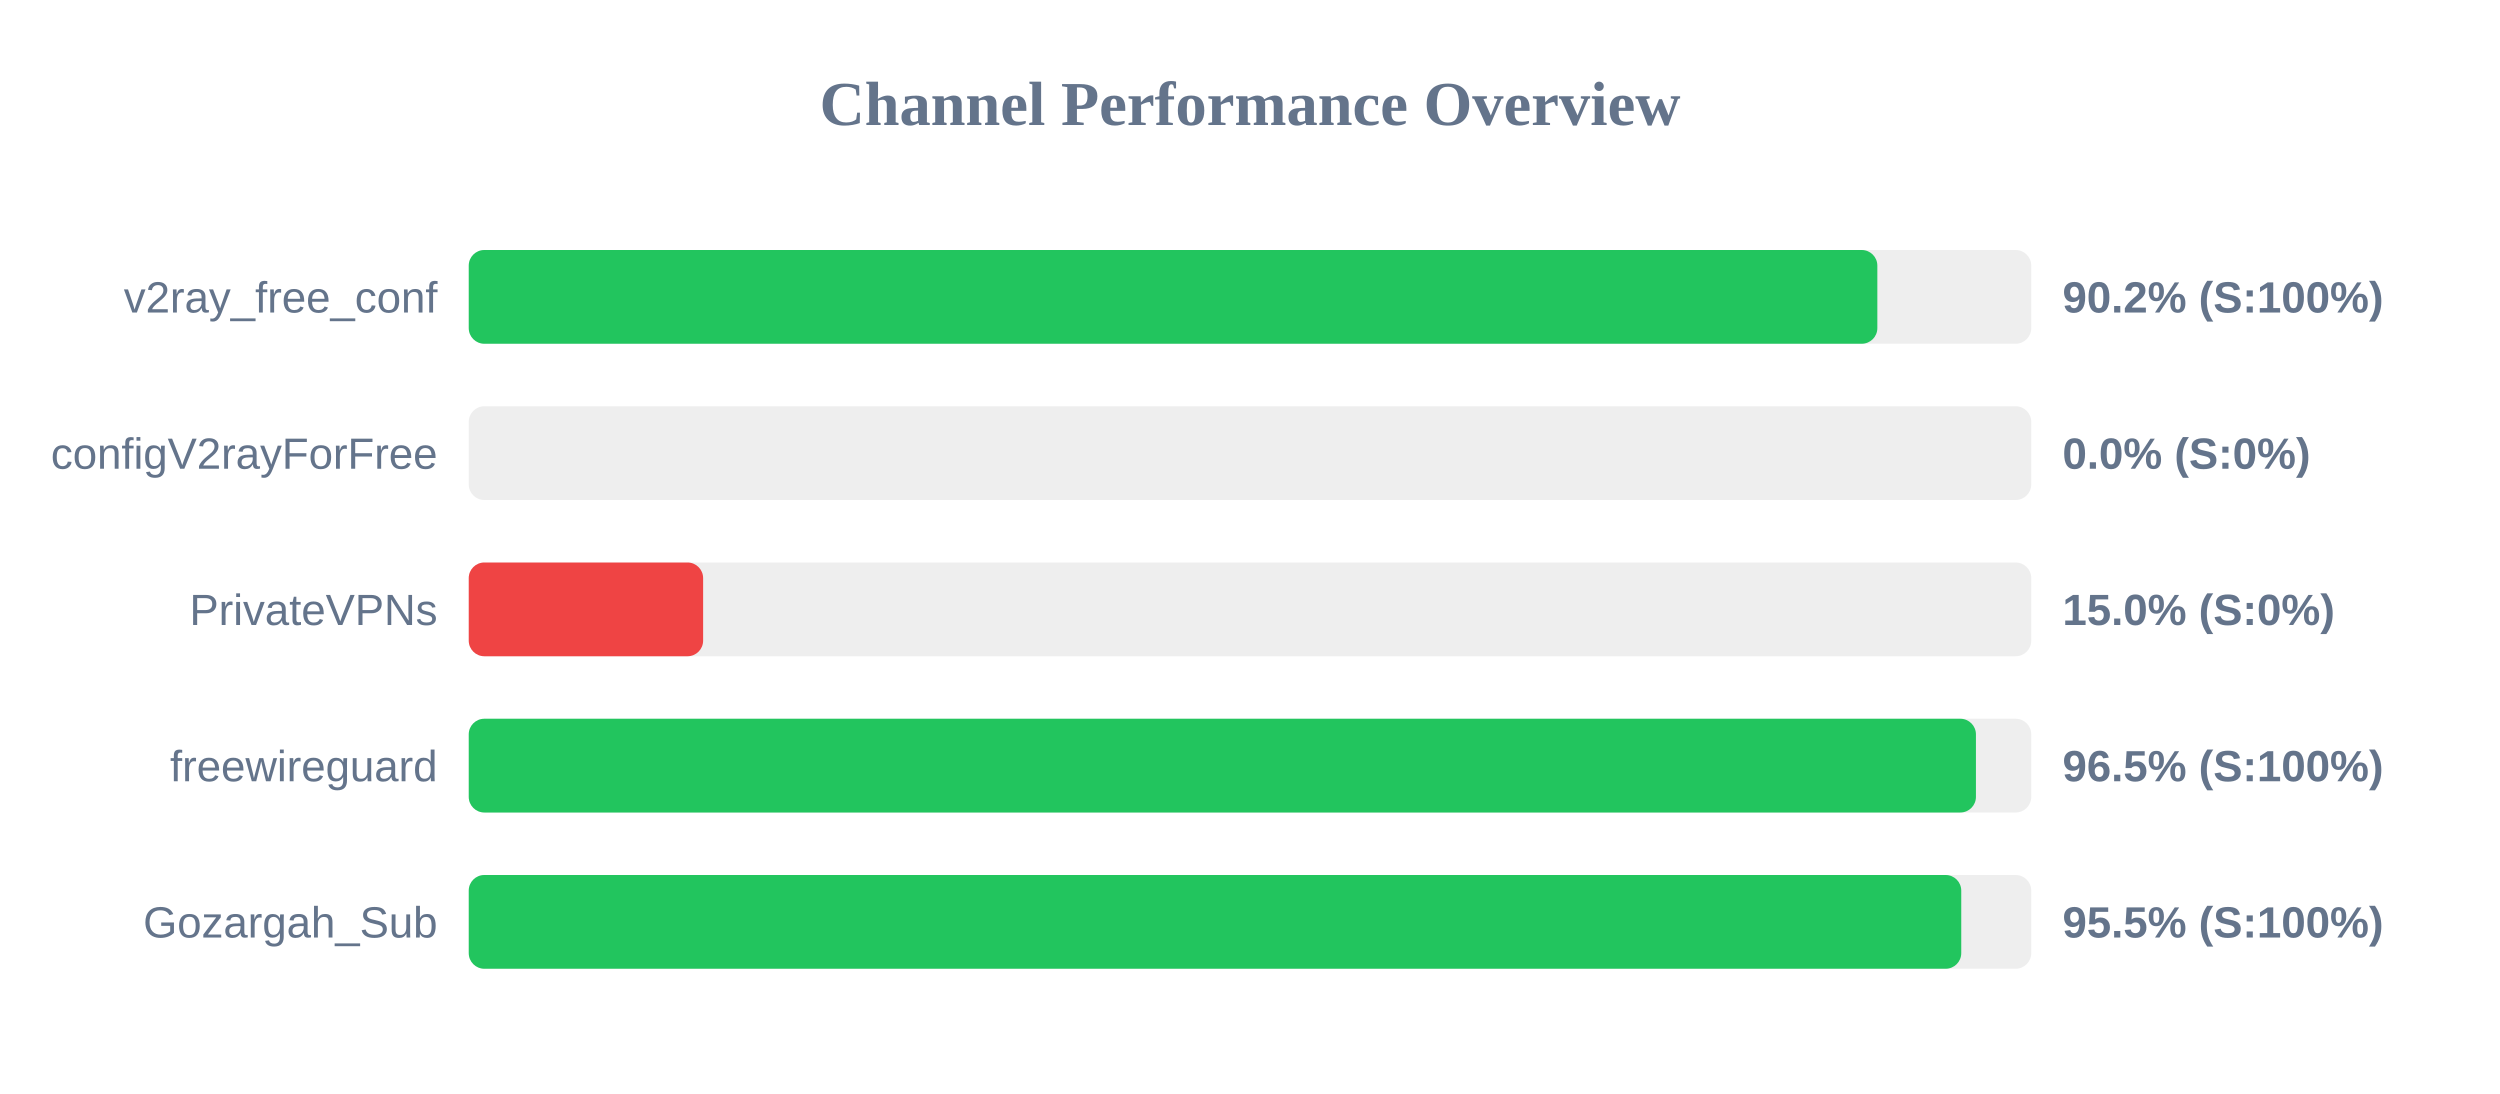
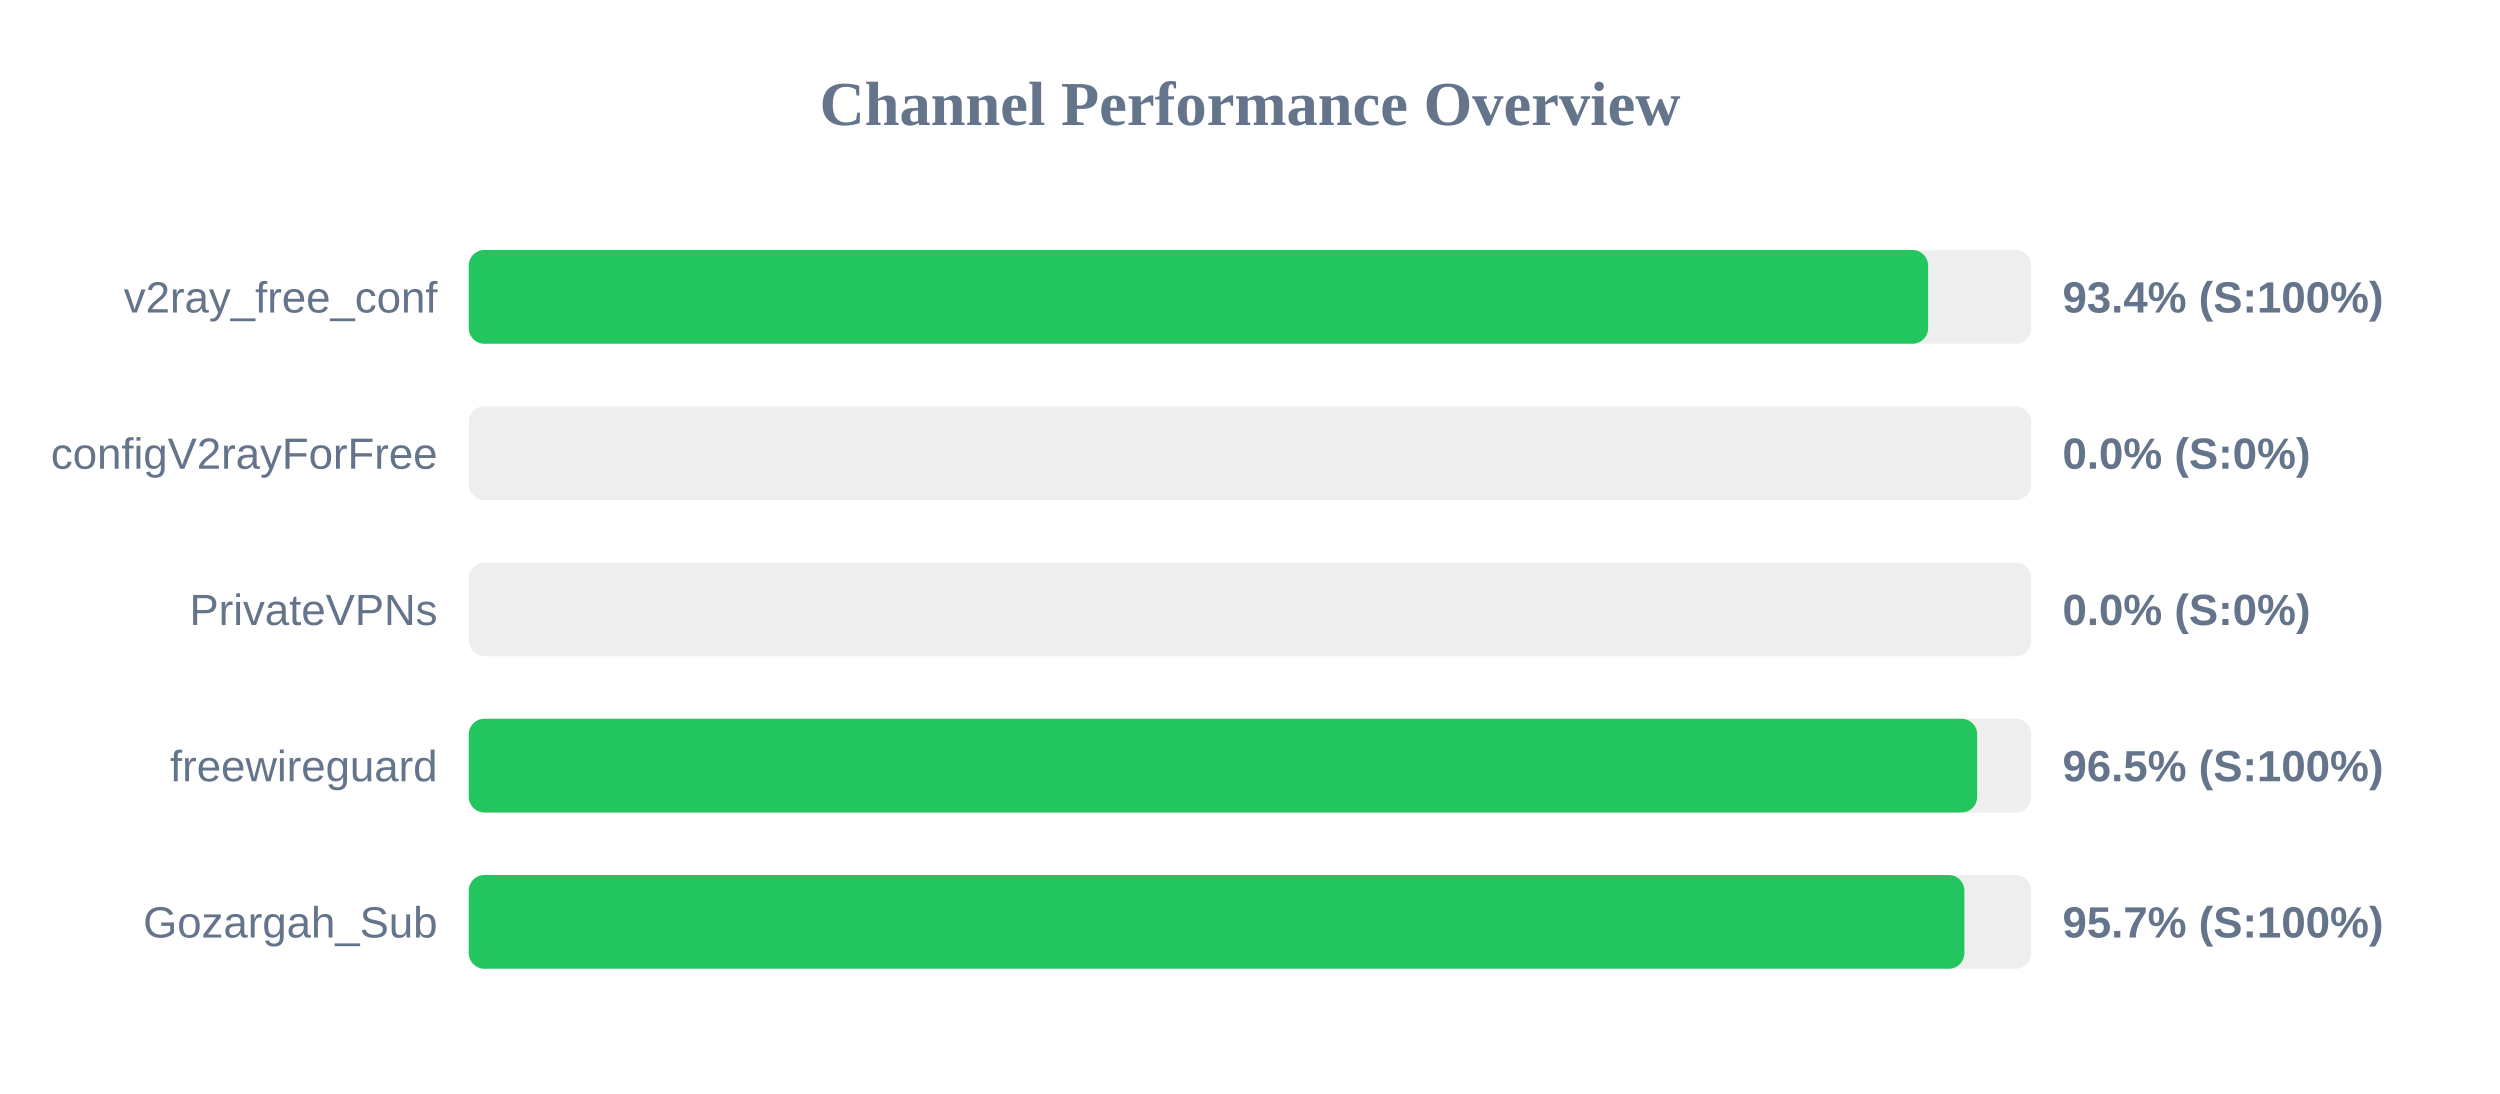
<svg xmlns="http://www.w3.org/2000/svg" width="800" height="350" version="1.1">
  <style>
        .row { font: 14px Arial; fill: #64748b; }
        .score { font: bold 14px Arial; fill: #64748b; }
    </style>
  <text x="400" y="40" text-anchor="middle" font-size="20px" font-weight="bold" fill="#64748b">Channel Performance Overview</text>
  <rect x="150" y="80" width="500" height="30" fill="#eee" rx="5" />
-   <rect x="150" y="80" width="450.75" height="30" fill="#22c55e" rx="5" />
+   <rect x="150" y="80" width="467.0" height="30" fill="#22c55e" rx="5" />
  <text x="140" y="100" text-anchor="end" class="row">v2ray_free_conf</text>
-   <text x="660" y="100" text-anchor="start" class="score">90.2% (S:100%)</text>
+   <text x="660" y="100" text-anchor="start" class="score">93.4% (S:100%)</text>
  <rect x="150" y="130" width="500" height="30" fill="#eee" rx="5" />
  <rect x="150" y="130" width="0.0" height="30" fill="#ef4444" rx="5" />
  <text x="140" y="150" text-anchor="end" class="row">configV2rayForFree</text>
  <text x="660" y="150" text-anchor="start" class="score">0.0% (S:0%)</text>
  <rect x="150" y="180" width="500" height="30" fill="#eee" rx="5" />
-   <rect x="150" y="180" width="75.0" height="30" fill="#ef4444" rx="5" />
+   <rect x="150" y="180" width="0.0" height="30" fill="#ef4444" rx="5" />
  <text x="140" y="200" text-anchor="end" class="row">PrivateVPNs</text>
-   <text x="660" y="200" text-anchor="start" class="score">15.0% (S:0%)</text>
+   <text x="660" y="200" text-anchor="start" class="score">0.0% (S:0%)</text>
  <rect x="150" y="230" width="500" height="30" fill="#eee" rx="5" />
-   <rect x="150" y="230" width="482.3" height="30" fill="#22c55e" rx="5" />
+   <rect x="150" y="230" width="482.7" height="30" fill="#22c55e" rx="5" />
  <text x="140" y="250" text-anchor="end" class="row">freewireguard</text>
  <text x="660" y="250" text-anchor="start" class="score">96.5% (S:100%)</text>
  <rect x="150" y="280" width="500" height="30" fill="#eee" rx="5" />
-   <rect x="150" y="280" width="477.6" height="30" fill="#22c55e" rx="5" />
+   <rect x="150" y="280" width="478.6" height="30" fill="#22c55e" rx="5" />
  <text x="140" y="300" text-anchor="end" class="row">Gozargah_Sub</text>
-   <text x="660" y="300" text-anchor="start" class="score">95.5% (S:100%)</text>
+   <text x="660" y="300" text-anchor="start" class="score">95.7% (S:100%)</text>
</svg>
